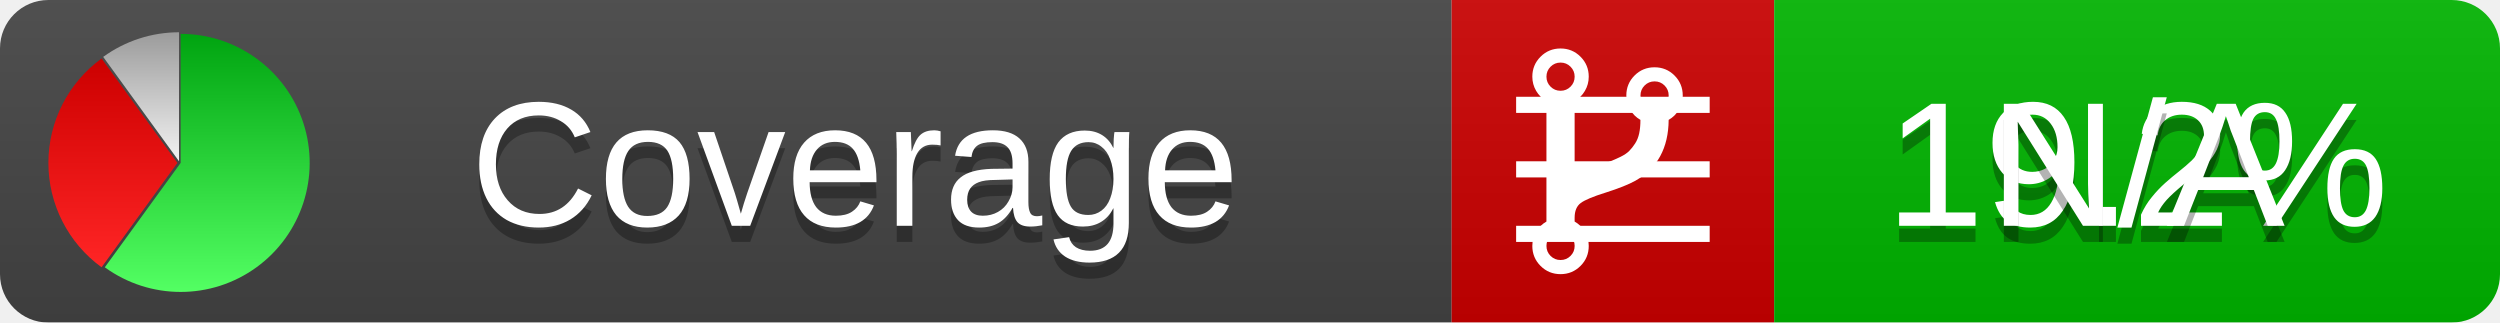
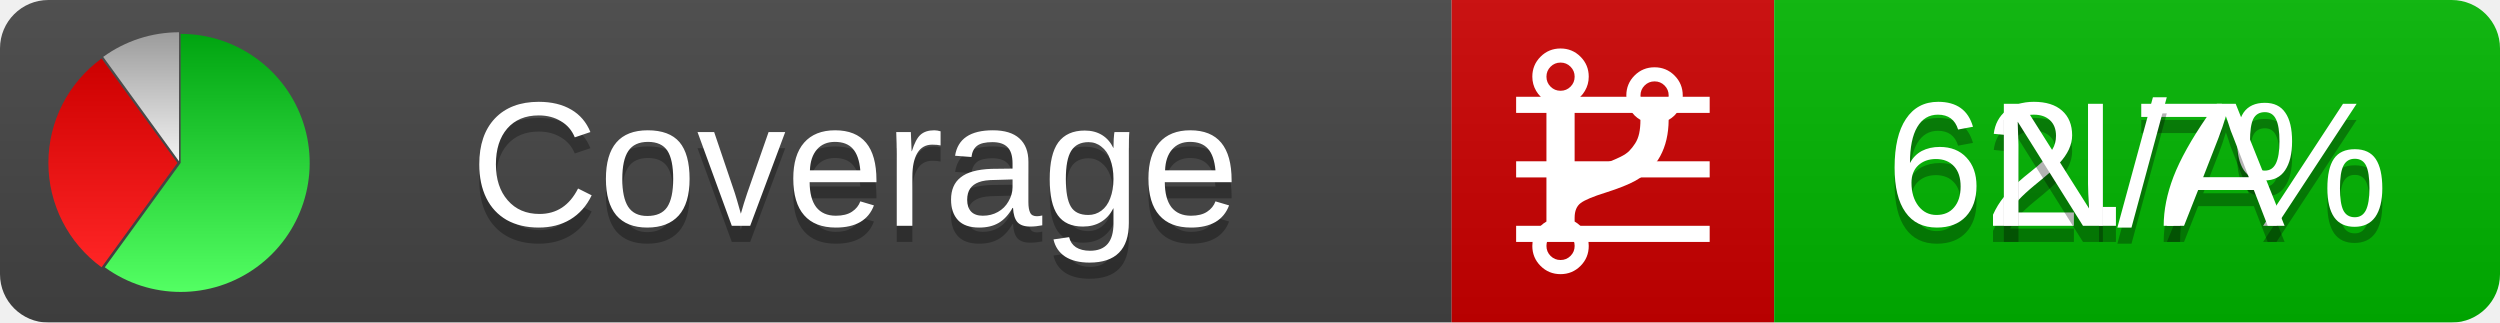
<svg xmlns="http://www.w3.org/2000/svg" xmlns:xlink="http://www.w3.org/1999/xlink" width="155" height="20">
  <style type="text/css">
          
            @keyframes fadeout {
              0 % { visibility: visible; opacity: 1; }
              40% { visibility: visible; opacity: 1; }
              50% { visibility: hidden; opacity: 0; }
              90% { visibility: hidden; opacity: 0; }
              100% { visibility: visible; opacity: 1; }
            }
            @keyframes fadein {
              0% { visibility: hidden; opacity: 0; }
              40% { visibility: hidden; opacity: 0; }
              50% { visibility: visible; opacity: 1; }
              90% { visibility: visible; opacity: 1; }
              100% { visibility: hidden; opacity: 0; }
            }
            .linecoverage {
                animation-duration: 10s;
                animation-name: fadeout;
                animation-iteration-count: infinite;
            }
            .branchcoverage {
                animation-duration: 10s;
                animation-name: fadein;
                animation-iteration-count: infinite;
            }
          
    </style>
  <defs>
    <linearGradient id="gradient" x2="0" y2="100%">
      <stop offset="0" stop-color="#bbb" stop-opacity=".1" />
      <stop offset="1" stop-opacity=".1" />
    </linearGradient>
    <linearGradient id="green" x2="0" y2="100%">
      <stop offset="0" stop-color="#00A410" />
      <stop offset="1" stop-color="#53FF63" />
    </linearGradient>
    <linearGradient id="red" x2="0" y2="100%">
      <stop offset="0" stop-color="#C00" />
      <stop offset="1" stop-color="#FF2525" />
    </linearGradient>
    <linearGradient id="gray" x2="0" y2="100%">
      <stop offset="0" stop-color="#9B9B9B" />
      <stop offset="1" stop-color="#F3F3F3" />
    </linearGradient>
    <mask id="mask">
      <rect width="155" height="20" rx="3" fill="#fff" />
    </mask>
    <g id="icon">
      <path style="fill:url(#green);" d="M205,202.5 l0,-200 a200,200 0 1,1 -117.558,361.803 z" />
      <path style="fill:url(#red);" d="M200,202.5 l-117.558,161.803 a200,200 0 0,1 0,-323.607 z" />
      <path style="fill:url(#gray);" d="M202.5,200 l-117.558,-161.803 a200,200 0 0,1 117.558,-38.196 z" />
    </g>
  </defs>
  <g mask="url(#mask)">
    <rect x="0" y="0" width="90" height="20" fill="#444" />
    <rect x="90" y="0" width="20" height="20" fill="#c00" />
    <rect x="110" y="0" width="45" height="20" fill="#00B600" />
    <rect x="0" y="0" width="155" height="20" fill="url(#gradient)" />
  </g>
  <g>
    <path class="linecoverage" stroke="#fff" d="M94 6.5 h12 M94 10.5 h12 M94 14.5 h12" />
    <path class="branchcoverage" fill="#fff" d="m 97.628,15.247 q 0,-0.364 -0.255,-0.619 -0.255,-0.255 -0.619,-0.255 -0.364,0 -0.619,0.255 -0.255,0.255 -0.255,0.619 0,0.364 0.255,0.619 0.255,0.255 0.619,0.255 0.364,0 0.619,-0.255 0.255,-0.255 0.255,-0.619 z m 0,-10.493 q 0,-0.364 -0.255,-0.619 -0.255,-0.255 -0.619,-0.255 -0.364,0 -0.619,0.255 -0.255,0.255 -0.255,0.619 0,0.364 0.255,0.619 0.255,0.255 0.619,0.255 0.364,0 0.619,-0.255 0.255,-0.255 0.255,-0.619 z m 5.83,1.166 q 0,-0.364 -0.255,-0.619 -0.255,-0.255 -0.619,-0.255 -0.364,0 -0.619,0.255 -0.255,0.255 -0.255,0.619 0,0.364 0.255,0.619 0.255,0.255 0.619,0.255 0.364,0 0.619,-0.255 0.255,-0.255 0.255,-0.619 z m 0.874,0 q 0,0.474 -0.237,0.879 -0.237,0.405 -0.638,0.633 -0.018,2.614 -2.059,3.771 -0.619,0.346 -1.849,0.738 -1.166,0.364 -1.544,0.647 -0.378,0.282 -0.378,0.911 l 0,0.237 q 0.401,0.228 0.638,0.633 0.237,0.405 0.237,0.879 0,0.729 -0.51,1.239 -0.51,0.51 -1.239,0.51 -0.729,0 -1.239,-0.51 -0.51,-0.51 -0.51,-1.239 0,-0.474 0.237,-0.879 0.237,-0.405 0.638,-0.633 l 0,-7.469 q -0.401,-0.228 -0.638,-0.633 -0.237,-0.405 -0.237,-0.879 0,-0.729 0.51,-1.239 0.51,-0.51 1.239,-0.51 0.729,0 1.239,0.51 0.51,0.51 0.51,1.239 0,0.474 -0.237,0.879 -0.237,0.405 -0.638,0.633 l 0,4.527 q 0.492,-0.237 1.403,-0.519 0.501,-0.155 0.797,-0.269 0.296,-0.114 0.642,-0.282 0.346,-0.169 0.537,-0.36 0.191,-0.191 0.369,-0.465 0.178,-0.273 0.255,-0.633 0.077,-0.36 0.077,-0.833 -0.401,-0.228 -0.638,-0.633 -0.237,-0.405 -0.237,-0.879 0,-0.729 0.51,-1.239 0.51,-0.51 1.239,-0.51 0.729,0 1.239,0.51 0.51,0.51 0.51,1.239 z" />
  </g>
  <g fill="#fff" text-anchor="middle" font-family="Verdana,Arial,Geneva,sans-serif" font-size="11">
    <a xlink:href="https://github.com/danielpalme/ReportGenerator" target="_top">
      <use xlink:href="#icon" transform="translate(3,2) scale(.04)" />
    </a>
    <text x="53" y="15" fill="#010101" fill-opacity=".3">Coverage</text>
    <text x="53" y="14" fill="#fff">Coverage</text>
-     <text class="linecoverage" x="132.5" y="15" fill="#010101" fill-opacity=".3">19.2%</text>
-     <text class="linecoverage" x="132.5" y="14">19.2%</text>
+     <text class="linecoverage" x="132.5" y="15" fill="#010101" fill-opacity=".3">62.7%</text>
+     <text class="linecoverage" x="132.5" y="14">62.7%</text>
    <text class="branchcoverage" x="132.5" y="15" fill="#010101" fill-opacity=".3">N/A</text>
    <text class="branchcoverage" x="132.5" y="14">N/A</text>
  </g>
  <g>
    <rect class="linecoverage" x="90" y="0" width="65" height="20" fill-opacity="0" />
    <rect class="branchcoverage" x="90" y="0" width="65" height="20" fill-opacity="0" />
  </g>
</svg>
